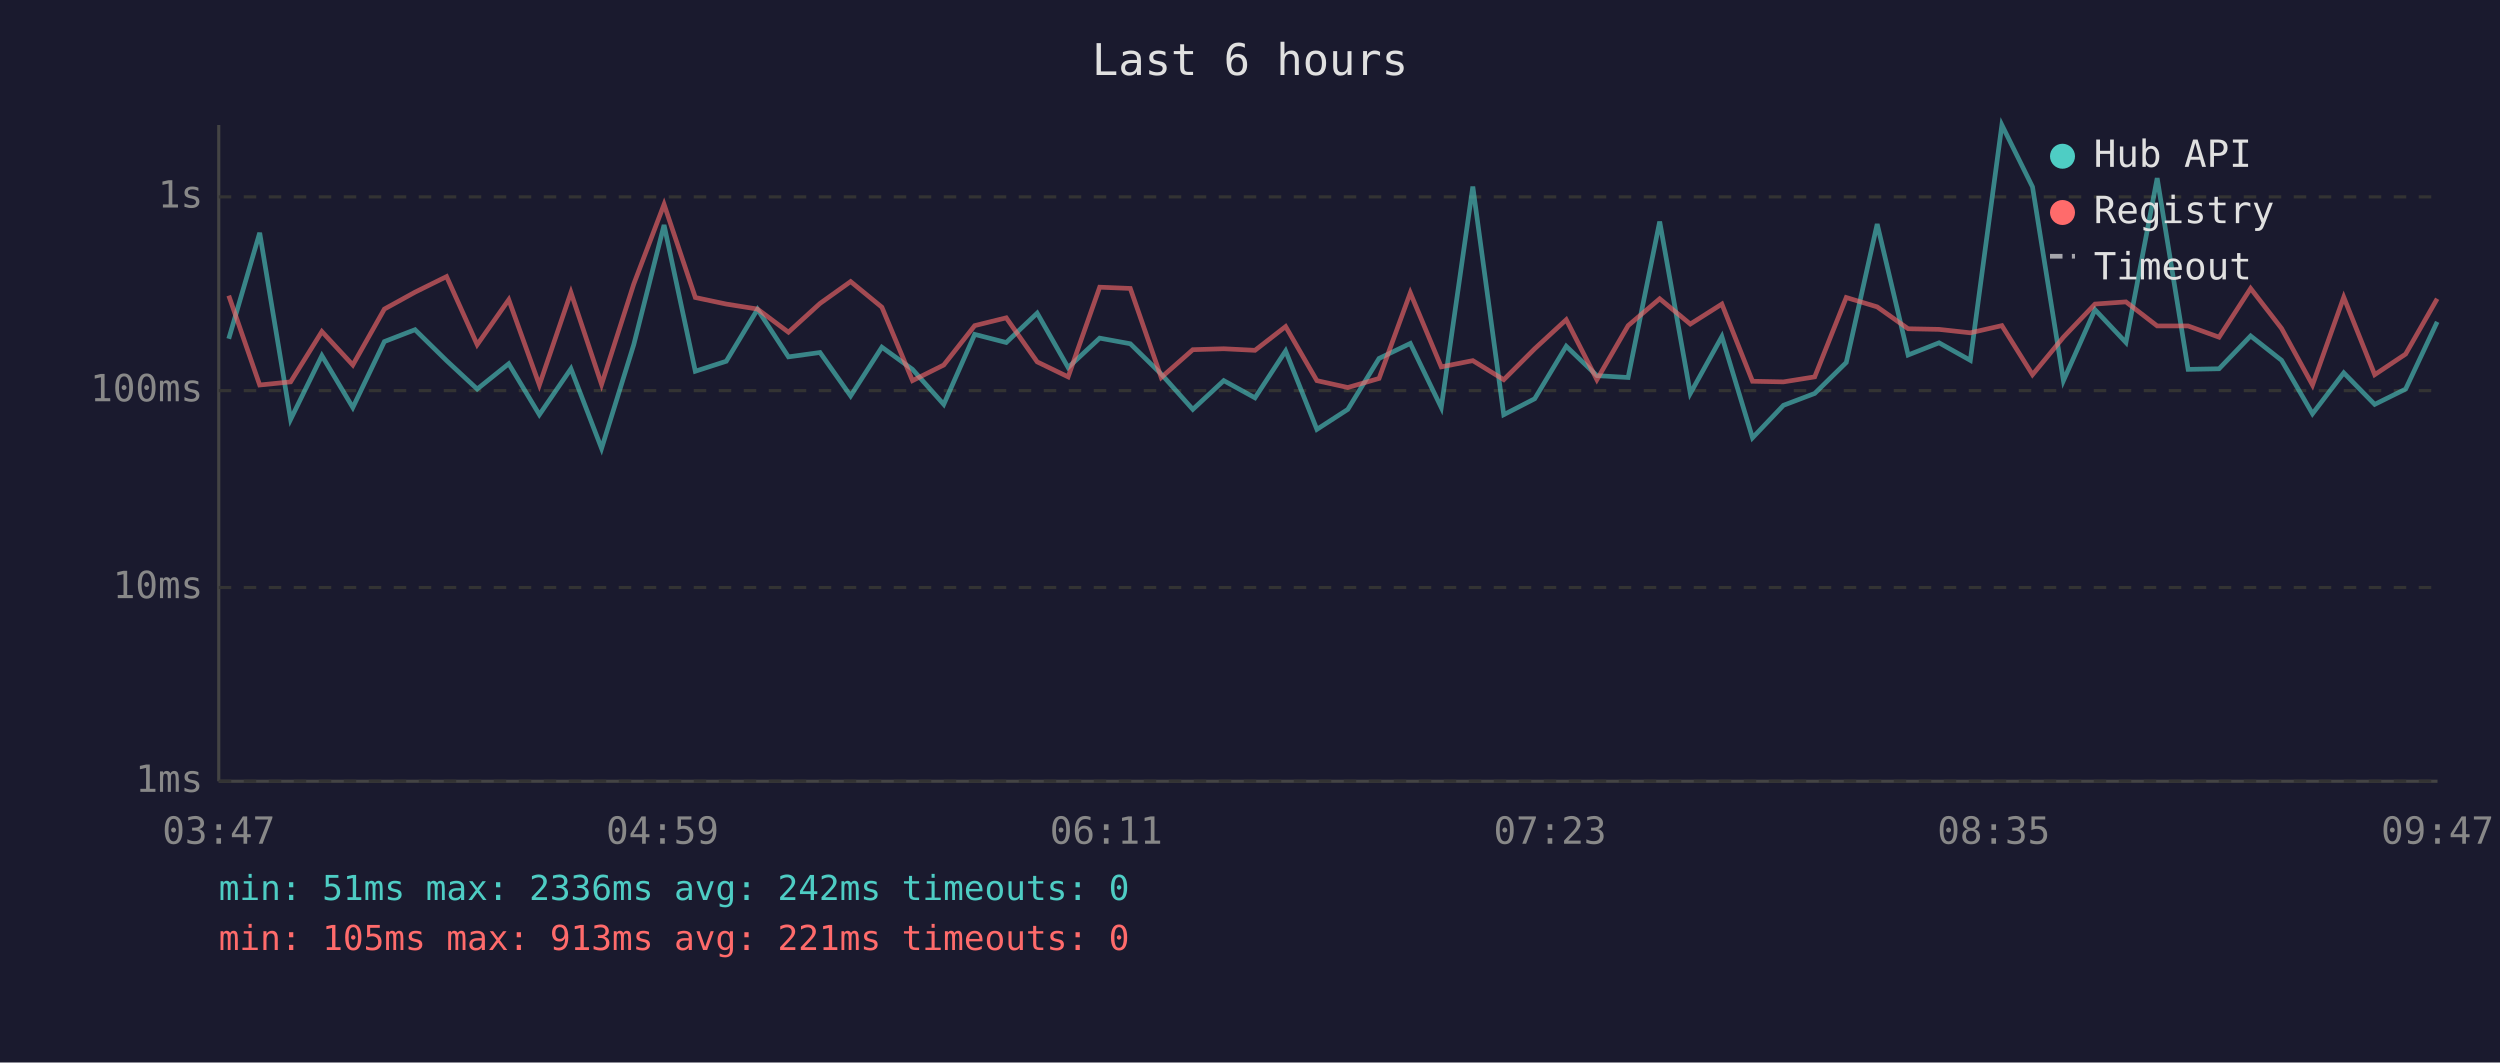
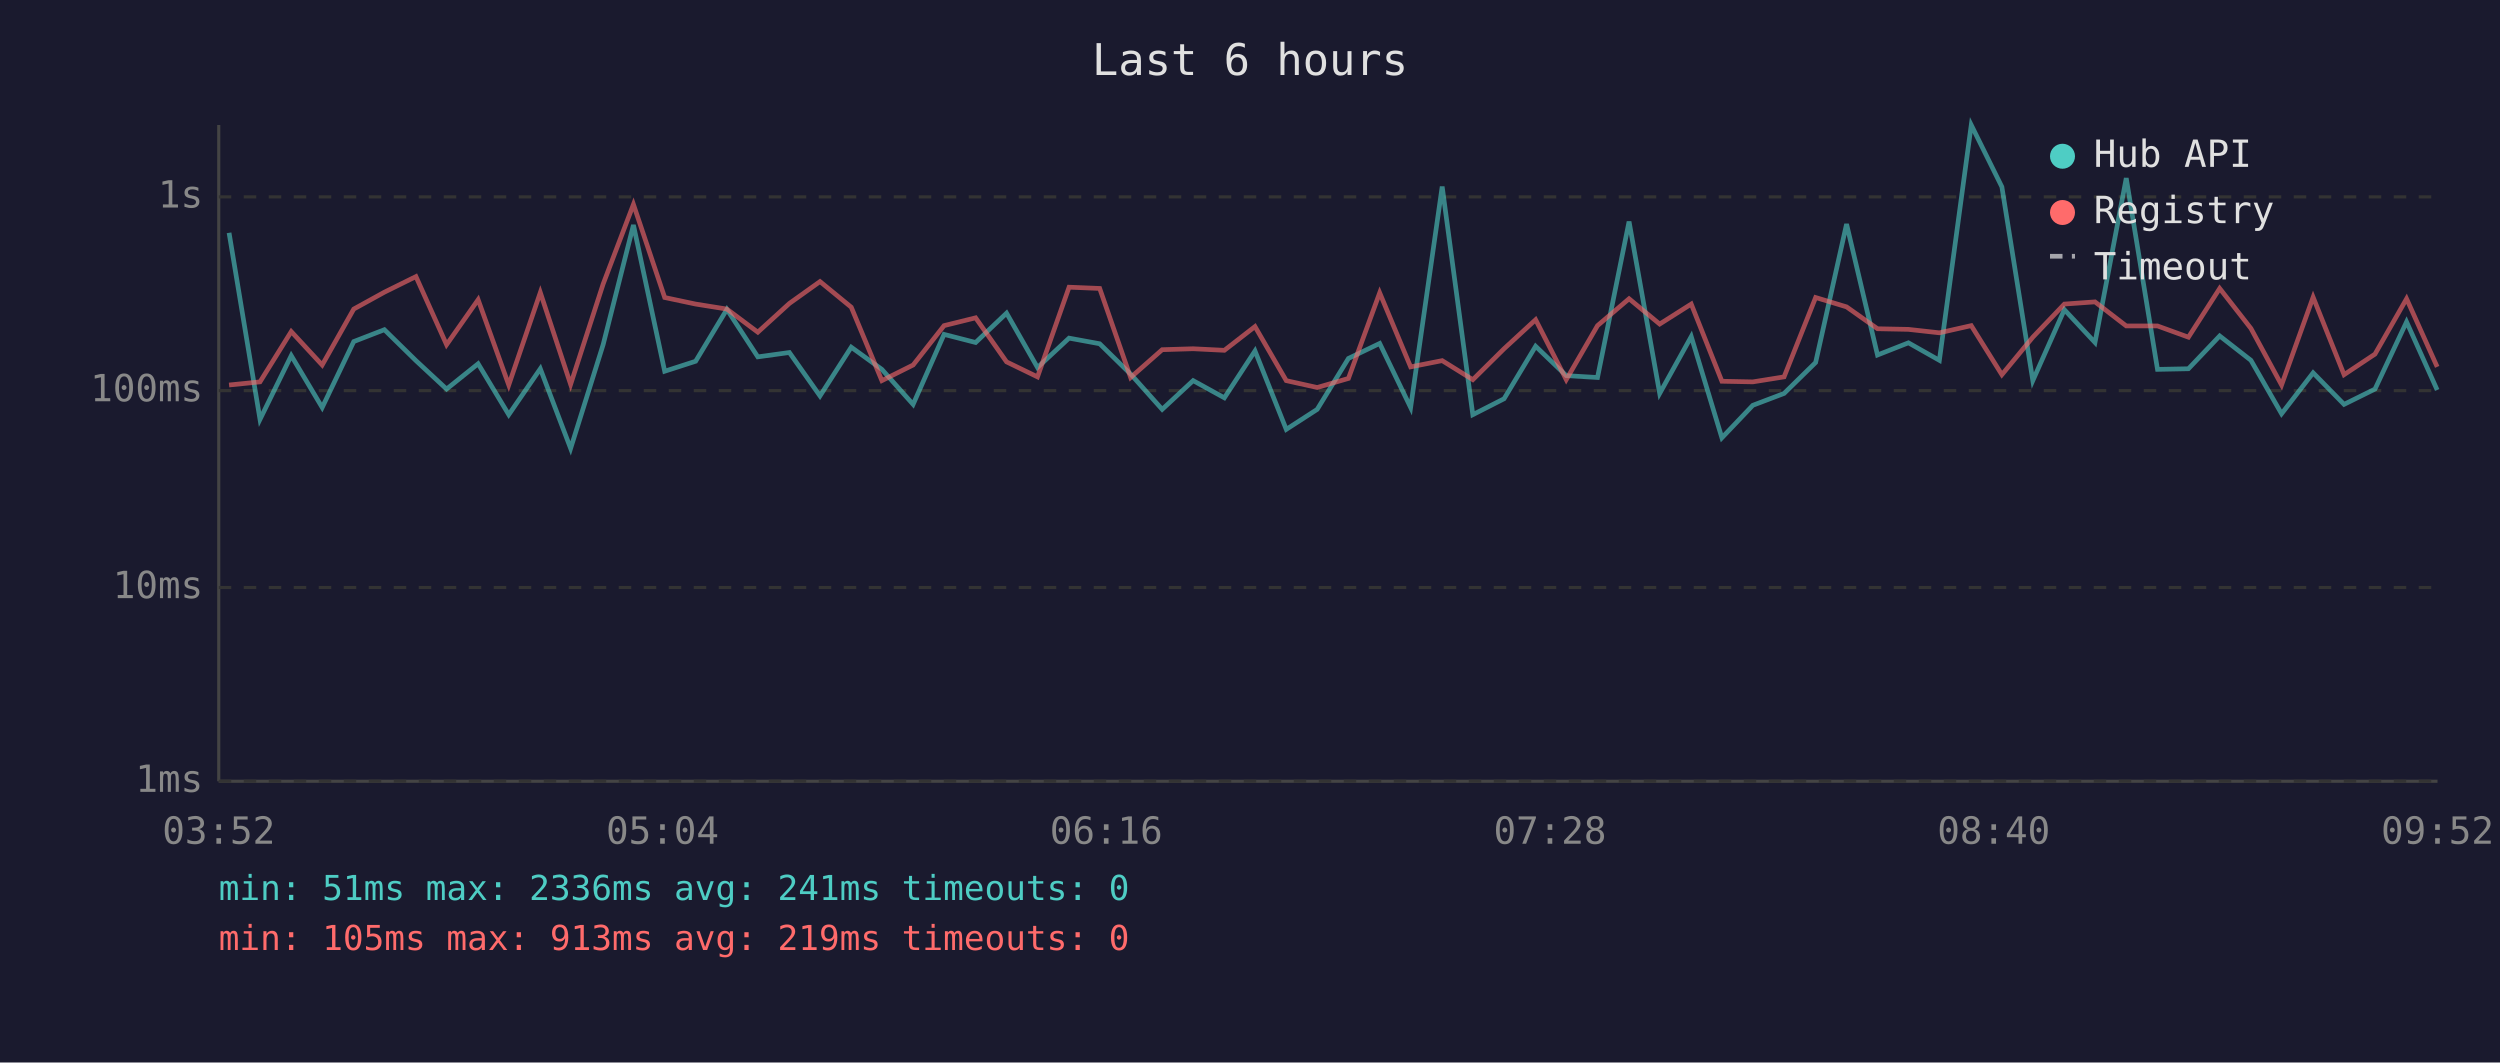
<svg xmlns="http://www.w3.org/2000/svg" viewBox="0 0 800 340" font-family="monospace" font-size="12">
  <rect width="800" height="340" fill="#1a1a2e" />
  <text x="400" y="24" fill="#e0e0e0" font-size="14" text-anchor="middle">Last 6 hours</text>
  <line x1="70" y1="40" x2="70" y2="250" stroke="#444" stroke-width="1" />
  <line x1="70" y1="250" x2="780" y2="250" stroke="#444" stroke-width="1" />
  <line x1="70" y1="250" x2="780" y2="250" stroke="#333" stroke-width="1" stroke-dasharray="4" />
  <text x="65" y="250" fill="#888" text-anchor="end" dominant-baseline="middle">1ms</text>
  <line x1="70" y1="188" x2="780" y2="188" stroke="#333" stroke-width="1" stroke-dasharray="4" />
  <text x="65" y="188" fill="#888" text-anchor="end" dominant-baseline="middle">10ms</text>
  <line x1="70" y1="125" x2="780" y2="125" stroke="#333" stroke-width="1" stroke-dasharray="4" />
  <text x="65" y="125" fill="#888" text-anchor="end" dominant-baseline="middle">100ms</text>
  <line x1="70" y1="63" x2="780" y2="63" stroke="#333" stroke-width="1" stroke-dasharray="4" />
  <text x="65" y="63" fill="#888" text-anchor="end" dominant-baseline="middle">1s</text>
-   <text x="70" y="270" fill="#888" text-anchor="middle">03:47</text>
-   <text x="212" y="270" fill="#888" text-anchor="middle">04:59</text>
-   <text x="354" y="270" fill="#888" text-anchor="middle">06:11</text>
-   <text x="496" y="270" fill="#888" text-anchor="middle">07:23</text>
-   <text x="638" y="270" fill="#888" text-anchor="middle">08:35</text>
-   <text x="780" y="270" fill="#888" text-anchor="middle">09:47</text>
-   <polyline points="73.2,108.4 83.1,74.5 93.0,134.2 103.0,113.8 112.9,130.4 123.0,109.3 132.8,105.5 142.9,115.4 152.7,124.5 162.8,116.4 172.6,132.7 182.7,118.0 192.5,143.5 202.8,110.3 212.5,72.0 222.5,118.8 232.4,115.6 242.4,99.0 252.3,114.2 262.4,112.8 272.2,126.7 282.2,111.1 292.0,118.2 302.0,129.4 311.9,107.0 322.0,109.6 331.9,100.2 341.8,117.6 351.9,108.2 361.7,110.0 371.6,119.7 381.7,131.0 391.6,121.8 401.6,127.3 411.4,112.3 421.4,137.4 431.3,131.0 441.3,114.7 451.3,109.9 461.2,130.4 471.3,59.7 481.2,132.7 491.1,127.6 501.2,110.8 511.0,120.2 521.0,120.8 531.1,70.9 540.9,125.9 551.0,107.7 560.8,140.1 570.7,129.7 580.7,125.9 590.8,116.0 600.7,71.7 610.6,113.6 620.5,109.7 630.5,115.3 640.6,40.0 650.4,59.8 660.3,121.8 670.4,99.1 680.3,109.6 690.3,57.0 700.2,118.2 710.1,118.0 720.2,107.5 730.1,115.3 740.0,132.4 750.0,119.3 759.9,129.4 769.8,124.5 779.9,103.0" fill="none" stroke="#4ecdc4" stroke-width="1.5" opacity="0.6" />
-   <polyline points="73.2,94.6 83.1,123.2 93.0,122.2 103.0,106.1 112.9,116.8 123.0,98.9 132.8,93.5 142.9,88.5 152.7,110.3 162.8,95.9 172.6,123.2 182.7,93.6 192.5,123.0 202.8,90.9 212.5,65.4 222.5,95.2 232.4,97.3 242.4,98.9 252.3,106.3 262.4,97.1 272.2,90.1 282.2,98.3 292.0,121.8 302.0,116.8 311.9,104.2 322.0,101.7 331.9,115.8 341.8,120.6 351.9,91.9 361.7,92.3 371.6,120.8 381.7,111.9 391.6,111.6 401.6,112.1 411.4,104.5 421.4,121.8 431.3,124.0 441.3,121.1 451.3,93.7 461.2,117.4 471.3,115.4 481.2,121.5 491.1,111.6 501.2,102.3 511.0,121.5 521.0,104.2 531.1,95.6 540.9,103.7 551.0,97.3 560.8,122.0 570.7,122.2 580.7,120.6 590.8,95.2 600.7,98.2 610.6,105.2 620.5,105.4 630.5,106.5 640.6,104.2 650.4,119.9 660.3,107.9 670.4,97.3 680.3,96.6 690.3,104.3 700.2,104.3 710.1,107.9 720.2,92.3 730.1,105.1 740.0,123.2 750.0,95.1 759.9,119.9 769.8,113.3 779.9,95.6" fill="none" stroke="#ff6b6b" stroke-width="1.5" opacity="0.6" />
+   <text x="70" y="270" fill="#888" text-anchor="middle">03:52</text>
+   <text x="212" y="270" fill="#888" text-anchor="middle">05:04</text>
+   <text x="354" y="270" fill="#888" text-anchor="middle">06:16</text>
+   <text x="496" y="270" fill="#888" text-anchor="middle">07:28</text>
+   <text x="638" y="270" fill="#888" text-anchor="middle">08:40</text>
+   <text x="780" y="270" fill="#888" text-anchor="middle">09:52</text>
+   <polyline points="73.3,74.5 83.2,134.2 93.2,113.8 103.1,130.4 113.2,109.3 123.0,105.5 133.1,115.4 142.9,124.5 153.0,116.4 162.8,132.7 172.9,118.0 182.6,143.5 193.0,110.3 202.7,72.0 212.7,118.8 222.6,115.6 232.6,99.0 242.5,114.2 252.6,112.8 262.4,126.7 272.4,111.1 282.2,118.2 292.2,129.4 302.1,107.0 312.2,109.6 322.1,100.2 332.0,117.6 342.1,108.2 351.9,110.0 361.8,119.7 371.9,131.0 381.8,121.8 391.8,127.3 401.6,112.3 411.6,137.4 421.5,131.0 431.5,114.7 441.5,109.9 451.4,130.4 461.5,59.7 471.3,132.7 481.3,127.6 491.4,110.8 501.2,120.2 511.2,120.8 521.3,70.9 531.1,125.9 541.2,107.7 551.0,140.1 560.9,129.7 570.9,125.9 581.0,116.0 590.9,71.7 600.8,113.6 610.7,109.7 620.6,115.3 630.8,40.0 640.6,59.8 650.5,121.8 660.6,99.1 670.4,109.6 680.4,57.0 690.4,118.2 700.3,118.0 710.3,107.5 720.3,115.3 730.1,132.4 740.2,119.3 750.1,129.4 760.0,124.5 770.1,103.0 779.9,124.8" fill="none" stroke="#4ecdc4" stroke-width="1.5" opacity="0.6" />
+   <polyline points="73.3,123.2 83.2,122.2 93.2,106.1 103.1,116.8 113.2,98.9 123.0,93.5 133.1,88.5 142.9,110.3 153.0,95.9 162.8,123.2 172.9,93.6 182.6,123.0 193.0,90.9 202.7,65.4 212.7,95.2 222.6,97.3 232.6,98.9 242.5,106.3 252.6,97.1 262.4,90.1 272.4,98.3 282.2,121.8 292.2,116.8 302.1,104.2 312.2,101.7 322.1,115.8 332.0,120.6 342.1,91.9 351.9,92.3 361.8,120.8 371.9,111.9 381.8,111.6 391.8,112.1 401.6,104.5 411.6,121.8 421.5,124.0 431.5,121.1 441.5,93.7 451.4,117.4 461.5,115.4 471.3,121.5 481.3,111.6 491.4,102.3 501.2,121.5 511.2,104.2 521.3,95.6 531.1,103.7 541.2,97.3 551.0,122.0 560.9,122.2 570.9,120.6 581.0,95.2 590.9,98.2 600.8,105.2 610.7,105.4 620.6,106.5 630.8,104.2 640.6,119.9 650.5,107.9 660.6,97.3 670.4,96.6 680.4,104.3 690.4,104.3 700.3,107.9 710.3,92.3 720.3,105.1 730.1,123.2 740.2,95.1 750.1,119.9 760.0,113.3 770.1,95.6 779.9,117.4" fill="none" stroke="#ff6b6b" stroke-width="1.5" opacity="0.6" />
  <circle cx="660" cy="50" r="4" fill="#4ecdc4" />
  <text x="670" y="50" fill="#e0e0e0" dominant-baseline="middle">Hub API</text>
  <circle cx="660" cy="68" r="4" fill="#ff6b6b" />
  <text x="670" y="68" fill="#e0e0e0" dominant-baseline="middle">Registry</text>
  <line x1="656" y1="82" x2="664" y2="82" stroke="#e0e0e0" stroke-width="1.5" stroke-dasharray="4,3" opacity="0.7" />
  <text x="670" y="86" fill="#e0e0e0" dominant-baseline="middle">Timeout</text>
-   <text x="70" y="288" fill="#4ecdc4" font-size="11">min: 51ms  max: 2336ms  avg: 242ms  timeouts: 0</text>
-   <text x="70" y="304" fill="#ff6b6b" font-size="11">min: 105ms  max: 913ms  avg: 221ms  timeouts: 0</text>
+   <text x="70" y="288" fill="#4ecdc4" font-size="11">min: 51ms  max: 2336ms  avg: 241ms  timeouts: 0</text>
+   <text x="70" y="304" fill="#ff6b6b" font-size="11">min: 105ms  max: 913ms  avg: 219ms  timeouts: 0</text>
</svg>
